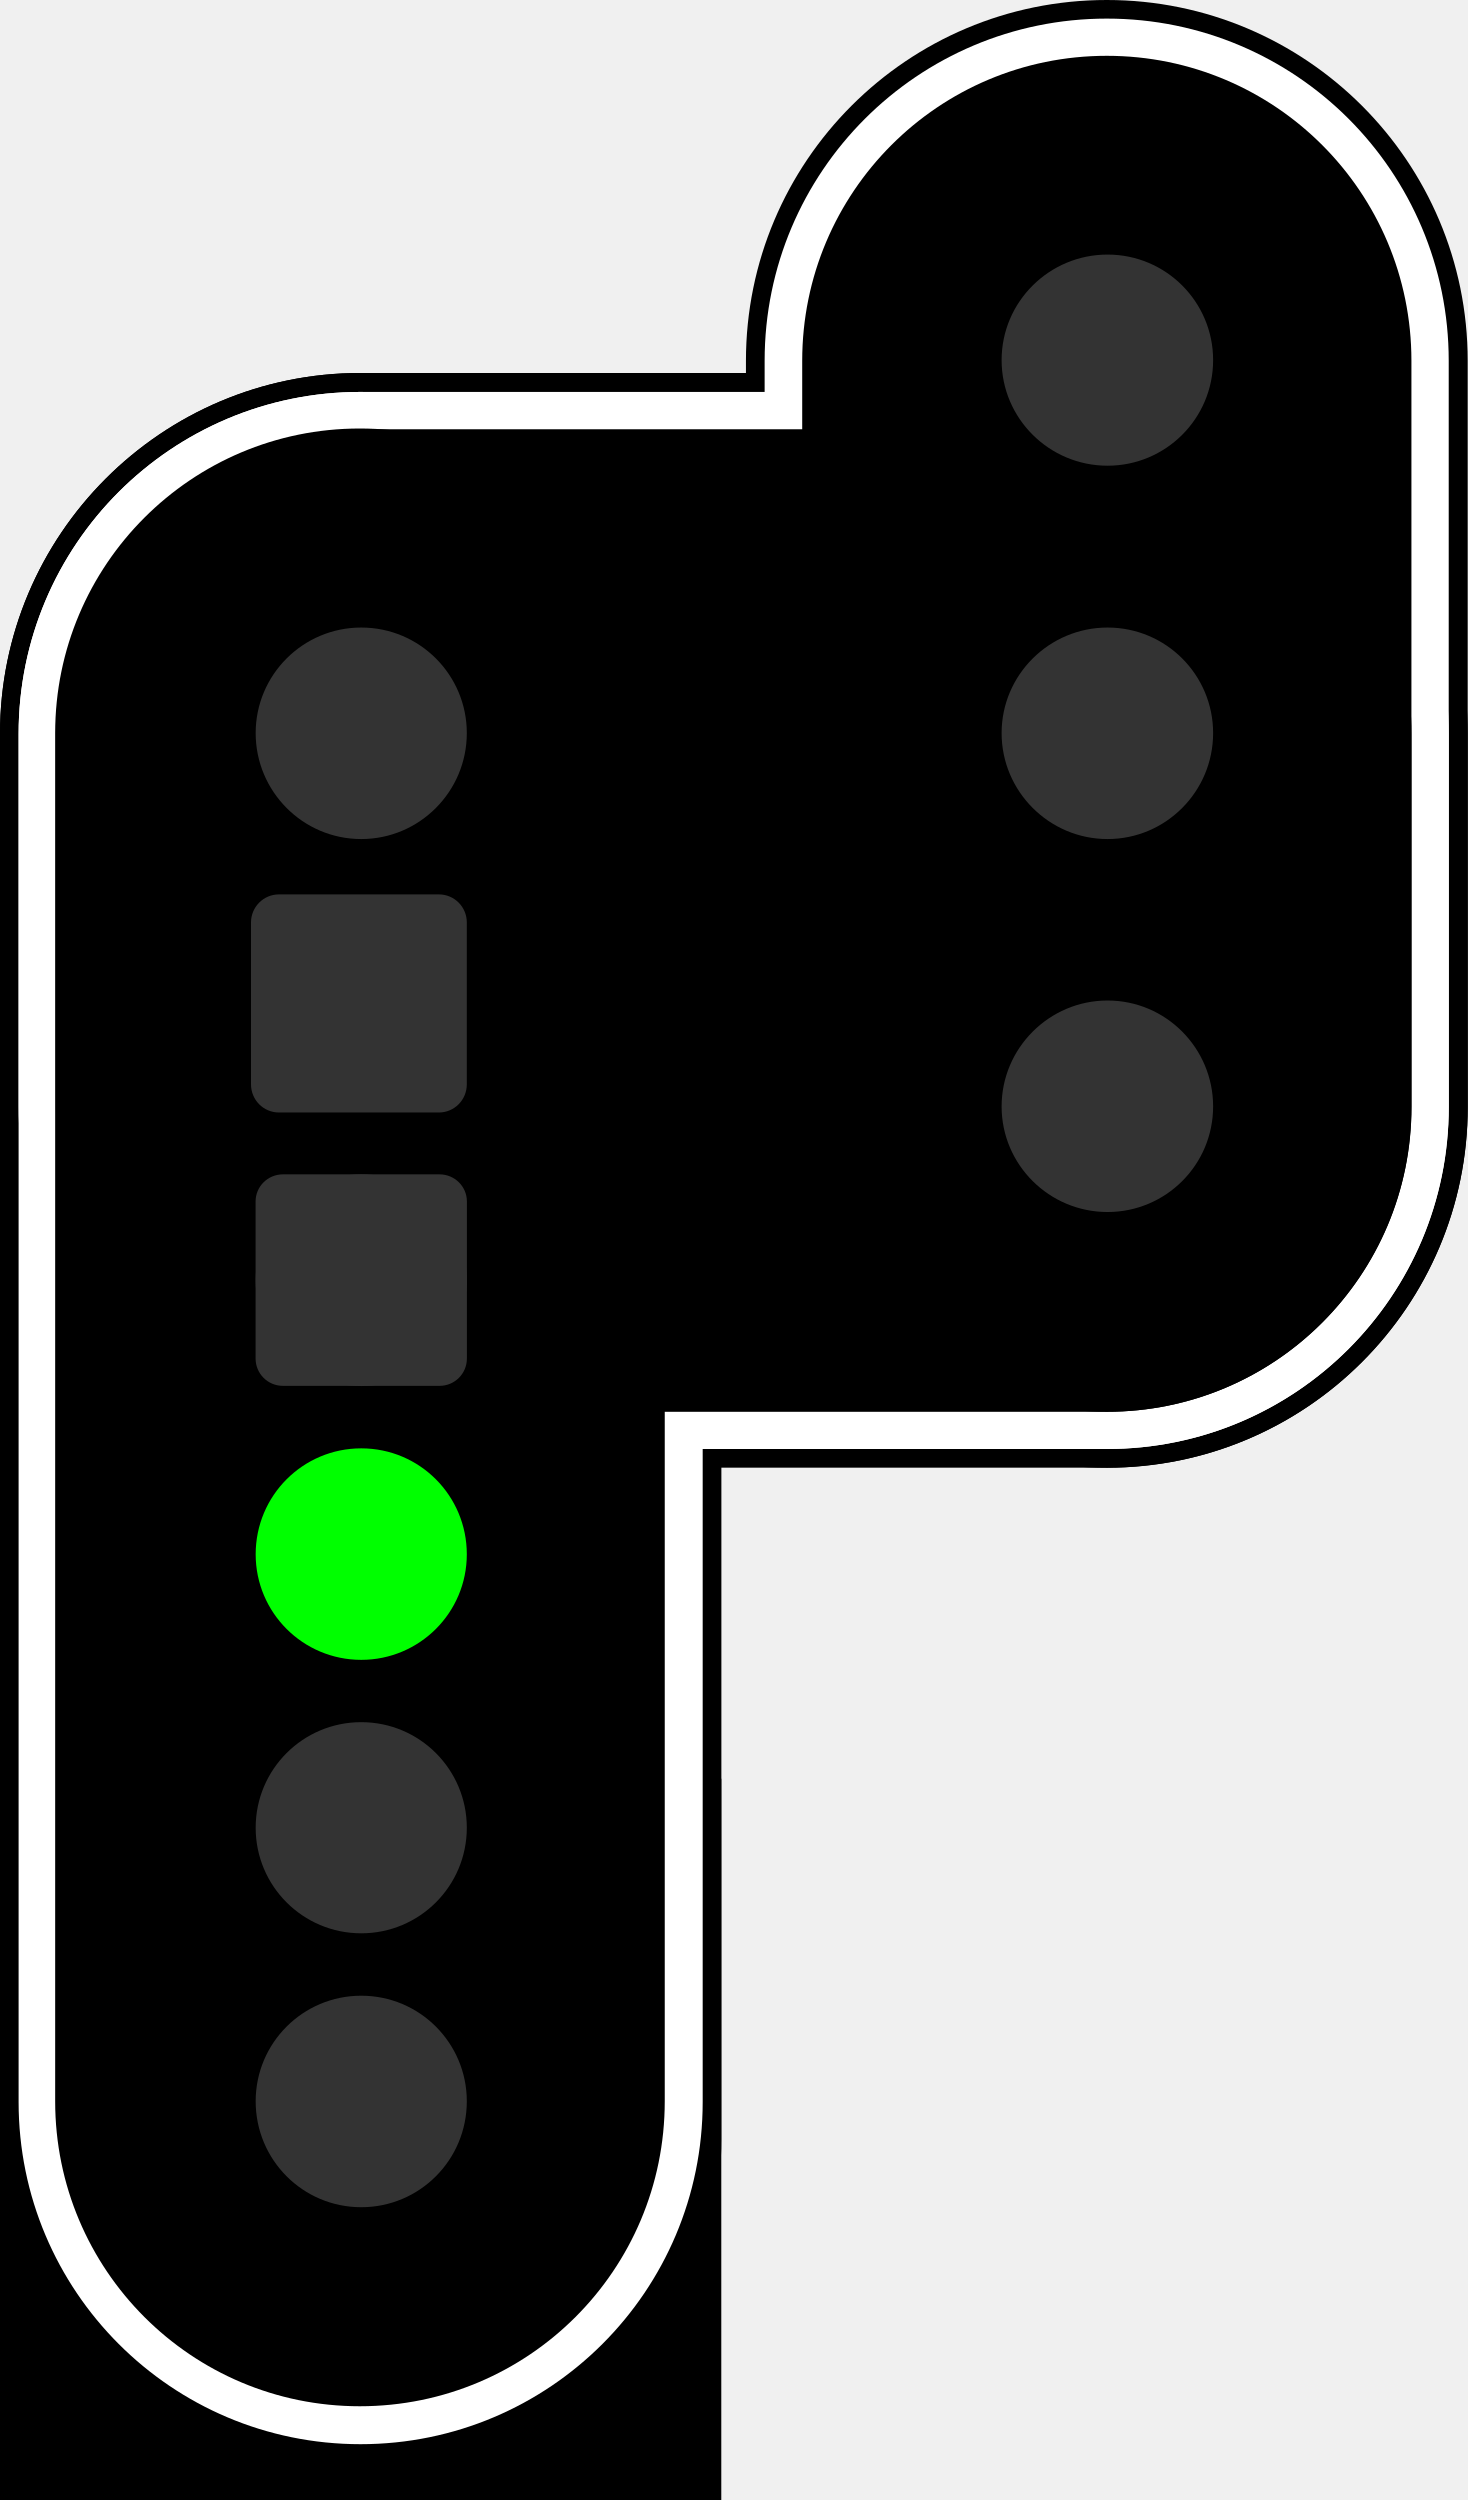
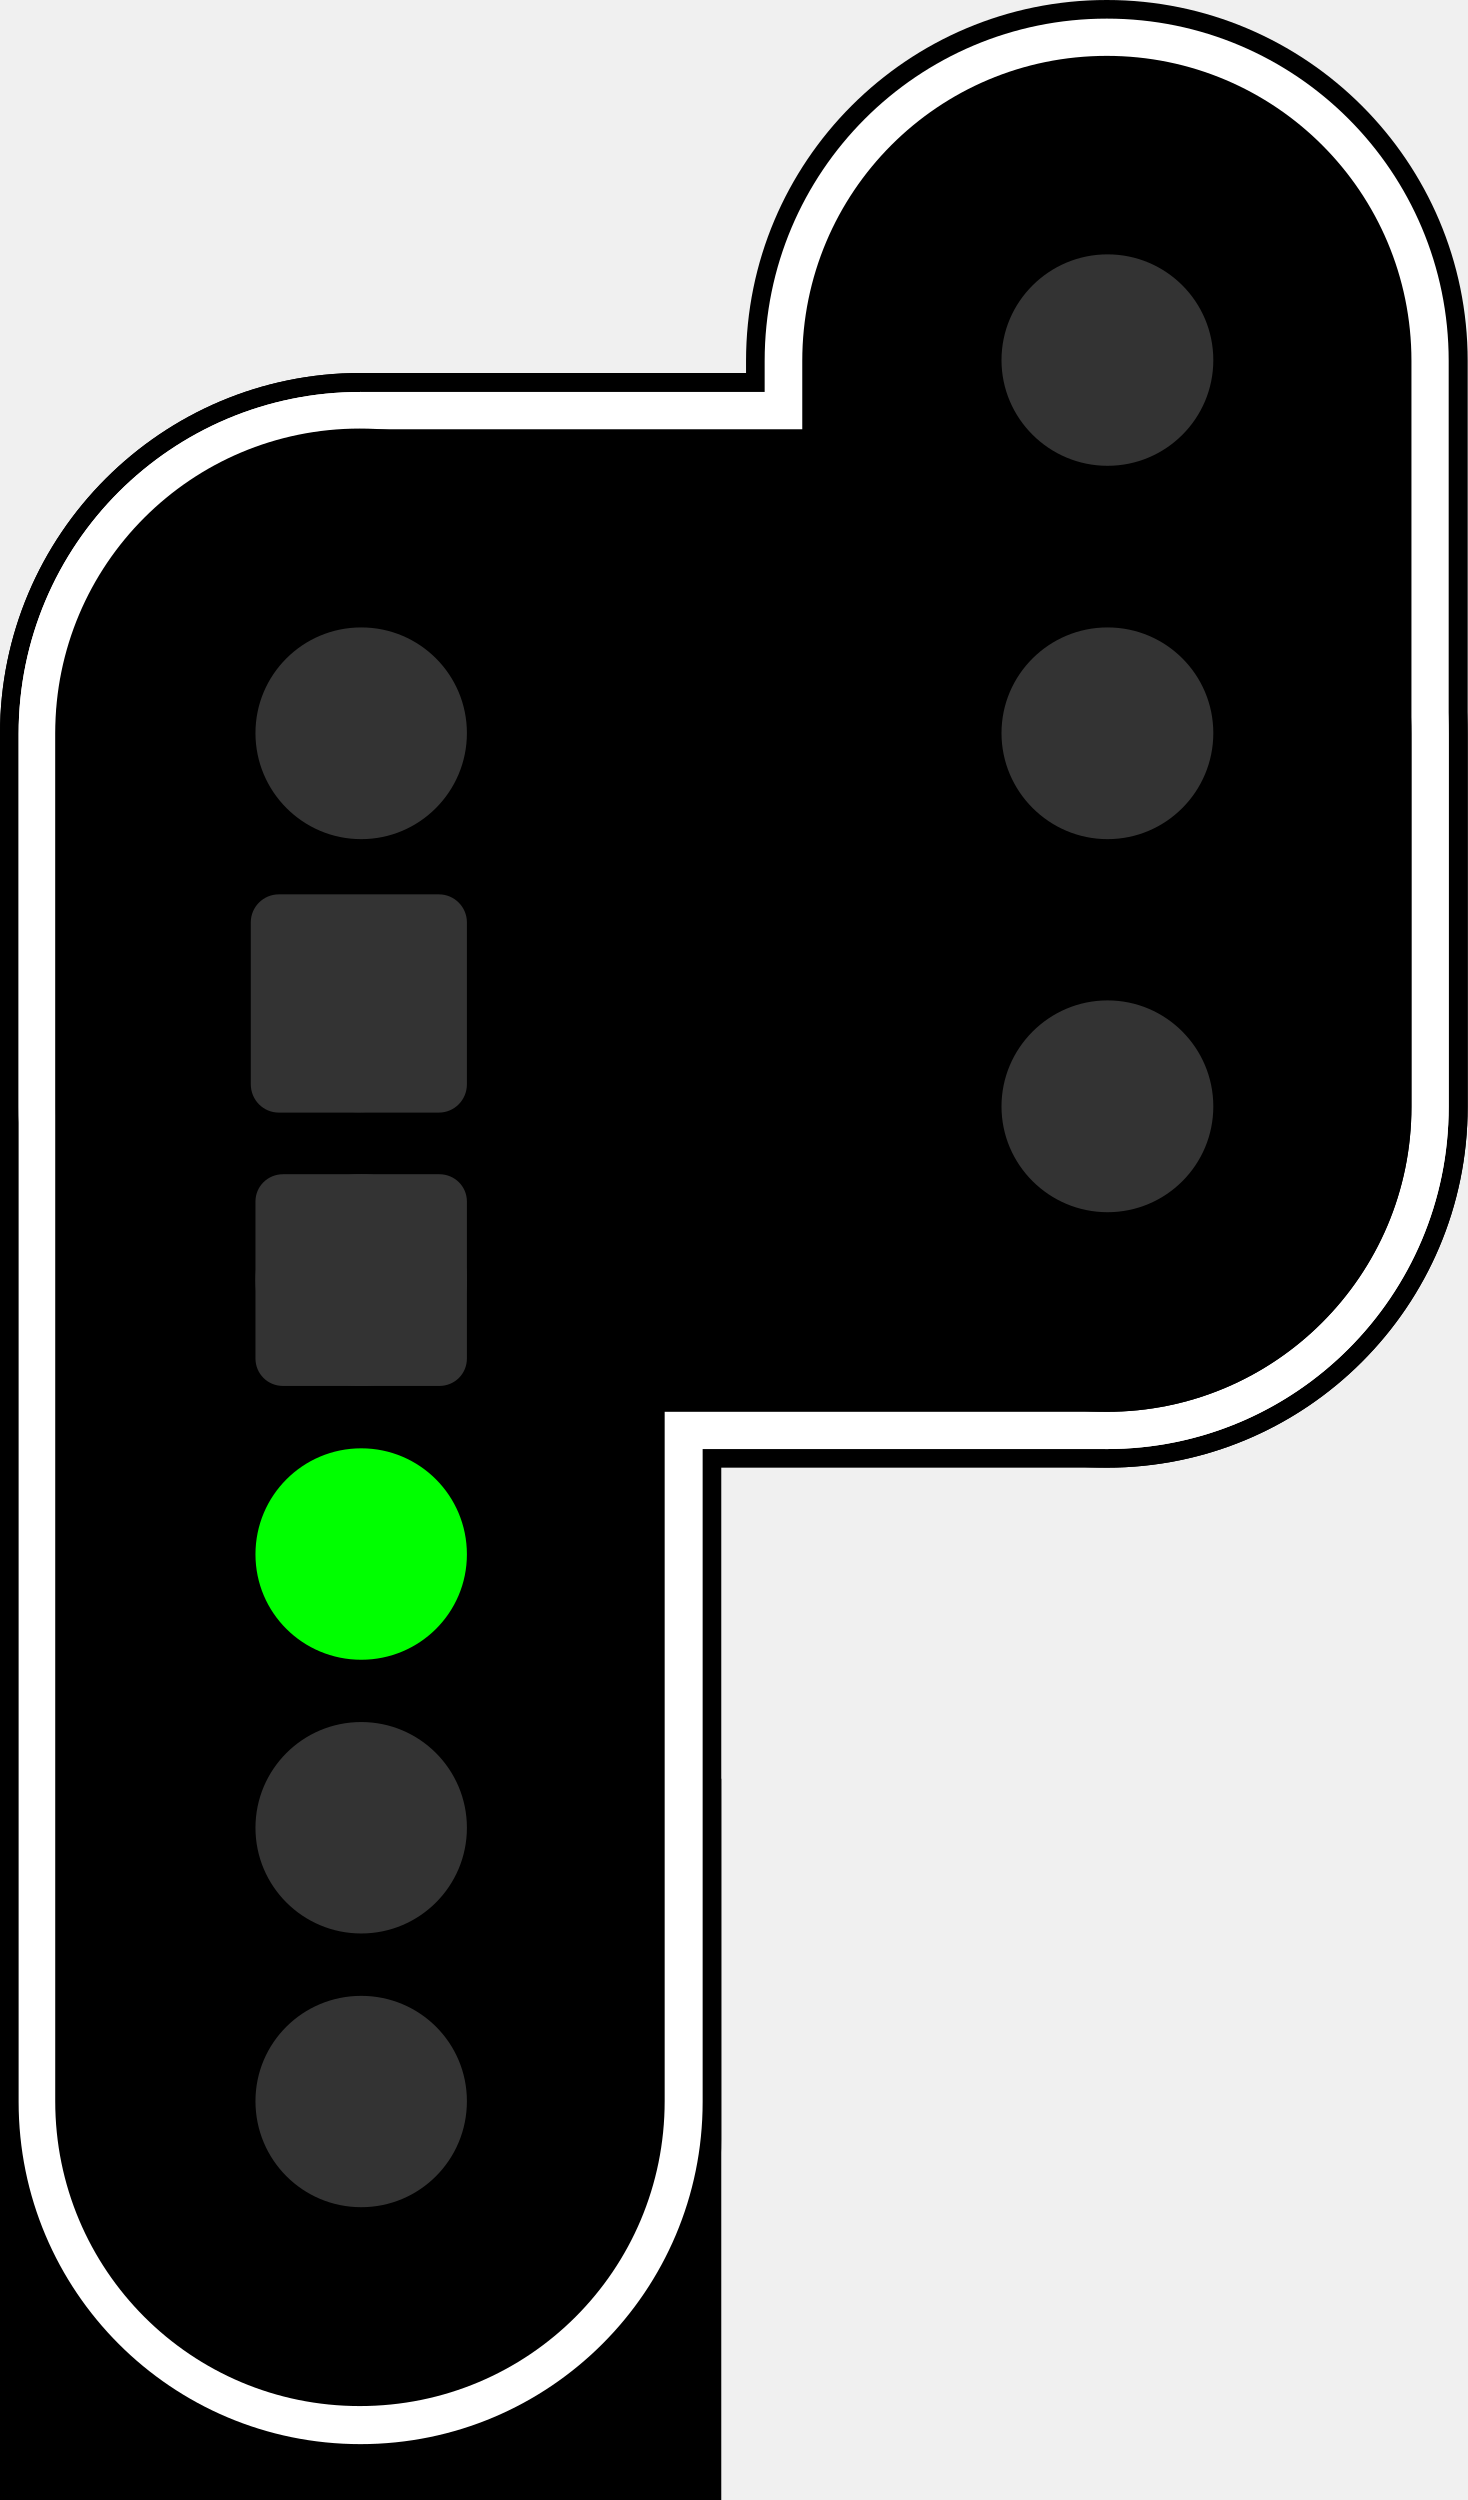
- <svg xmlns="http://www.w3.org/2000/svg" version="1.1" viewBox="0 0 16.016 27.281">
-   <path d="m3.934 4.07c2.176 0 3.938 1.766 3.938 3.938v15.336c0 2.176-1.762 3.938-3.938 3.938-2.172 0-3.934-1.762-3.934-3.938v-15.336c0-2.172 1.762-3.938 3.934-3.938z" />
-   <path d="m3.934 4.07h8.145c2.172 0 3.938 1.766 3.938 3.938v4.07c0 2.176-1.766 3.938-3.938 3.938h-8.145c-2.172 0-3.934-1.762-3.934-3.938v-4.07c0-2.172 1.762-3.938 3.934-3.938z" />
-   <path d="m12.078 0c2.172 0 3.938 1.762 3.938 3.938v8.141c0 2.176-1.766 3.938-3.938 3.938-2.176 0-3.938-1.762-3.938-3.938v-8.141c0-2.176 1.762-3.938 3.938-3.938z" />
-   <path d="m3.934 4.277h8.145c2.062 0 3.731 1.668 3.731 3.731v4.07c0 2.062-1.668 3.734-3.731 3.734h-8.145c-2.062 0-3.731-1.672-3.731-3.734v-4.07c0-2.062 1.668-3.731 3.731-3.731z" fill="#fff" />
-   <path d="m12.078 0.203c2.062 0 3.731 1.672 3.731 3.734v8.141c0 2.062-1.668 3.734-3.731 3.734s-3.734-1.672-3.734-3.734v-8.141c0-2.062 1.672-3.734 3.734-3.734z" fill="#fff" />
-   <path d="m12.078 0.609c1.836 0 3.324 1.488 3.324 3.328v8.141c0 1.84-1.488 3.328-3.324 3.328s-3.324-1.488-3.324-3.328v-8.141c0-1.84 1.488-3.328 3.324-3.328z" />
-   <path d="m0 19.41h7.871v7.871h-7.871z" />
-   <path d="m3.934 4.277c2.062 0 3.734 1.668 3.734 3.731v14.93c0 2.062-1.672 3.734-3.734 3.734s-3.731-1.672-3.731-3.734v-14.93c0-2.062 1.668-3.731 3.731-3.731z" fill="#fff" />
-   <path d="m3.934 4.684h8.145c1.836 0 3.324 1.488 3.324 3.324v4.07c0 1.84-1.488 3.328-3.324 3.328h-8.145c-1.836 0-3.324-1.488-3.324-3.328v-4.07c0-1.836 1.488-3.324 3.324-3.324z" />
-   <path d="m3.926 4.676c1.84 0 3.328 1.488 3.328 3.324v14.93c0 1.84-1.488 3.328-3.328 3.328-1.836 0-3.324-1.488-3.324-3.328v-14.93c0-1.836 1.488-3.324 3.324-3.324z" />
-   <path d="m5.094 16.961c0 0.637-0.516 1.152-1.152 1.152-0.637 0-1.152-0.516-1.152-1.152 0-0.641 0.516-1.156 1.152-1.156 0.637 0 1.152 0.516 1.152 1.156z" fill="#0f0" />
-   <path d="m5.094 19.945c0 0.637-0.516 1.152-1.152 1.152-0.637 0-1.152-0.516-1.152-1.152 0-0.637 0.516-1.152 1.152-1.152 0.637 0 1.152 0.516 1.152 1.152z" fill="#333" />
-   <g fill="#333">
-     <path d="m3.044 9.76h1.745c0.169 0 0.305 0.137 0.305 0.306v1.766c0 0.171-0.136 0.308-0.305 0.308h-1.745c-0.169 0-0.305-0.137-0.305-0.308v-1.766c0-0.168 0.136-0.306 0.305-0.306z" stroke-width=".714" />
-     <path d="m5.094 13.97c0 0.638-0.516 1.155-1.152 1.155-0.637 0-1.152-0.517-1.152-1.155 0-0.638 0.516-1.155 1.152-1.155 0.637 0 1.152 0.517 1.152 1.155z" stroke-width="1.001" />
-     <path d="m3.088 12.815h1.708c0.166 0 0.299 0.133 0.299 0.296v1.713c0 0.166-0.133 0.299-0.299 0.299h-1.708c-0.166 0-0.299-0.133-0.299-0.299v-1.713c0-0.163 0.133-0.296 0.299-0.296z" stroke-width=".696" />
-     <path d="m5.094 22.93c0 0.641-0.516 1.156-1.152 1.156-0.637 0-1.152-0.516-1.152-1.156 0-0.637 0.516-1.152 1.152-1.152 0.637 0 1.152 0.516 1.152 1.152z" />
-     <path d="m5.069 10.983c0 0.637-0.516 1.152-1.153 1.152-0.637 0-1.153-0.516-1.153-1.152s0.516-1.156 1.153-1.156c0.637 0 1.153 0.52 1.153 1.156z" stroke-width="1" />
-     <path d="m5.094 8c0 0.637-0.516 1.156-1.152 1.156-0.637 0-1.152-0.52-1.152-1.156s0.516-1.152 1.152-1.152c0.637 0 1.152 0.516 1.152 1.152z" />
-     <path d="m13.238 3.93c0 0.637-0.516 1.152-1.152 1.152-0.637 0-1.156-0.516-1.156-1.152 0-0.637 0.52-1.152 1.156-1.152 0.637 0 1.152 0.516 1.152 1.152z" />
-     <path d="m13.238 8c0 0.637-0.516 1.156-1.152 1.156-0.637 0-1.156-0.52-1.156-1.156s0.52-1.152 1.156-1.152c0.637 0 1.152 0.516 1.152 1.152z" />
-     <path d="m13.238 12.074c0 0.637-0.516 1.152-1.152 1.152-0.637 0-1.156-0.516-1.156-1.152s0.52-1.156 1.156-1.156c0.637 0 1.152 0.52 1.152 1.156z" />
-   </g>
+ <svg xmlns="http://www.w3.org/2000/svg" width="16" height="27.254" viewBox="0 0 16 27.254">
+   <path fill-rule="nonzero" fill="rgb(0%, 0%, 0%)" fill-opacity="1" d="M 3.93 4.066 C 6.102 4.066 7.863 5.828 7.863 8 L 7.863 23.32 C 7.863 25.492 6.102 27.254 3.93 27.254 C 1.762 27.254 0 25.492 0 23.32 L 0 8 C 0 5.828 1.762 4.066 3.93 4.066 Z M 3.93 4.066 " />
+   <path fill-rule="nonzero" fill="rgb(0%, 0%, 0%)" fill-opacity="1" d="M 3.93 4.066 L 12.066 4.066 C 14.234 4.066 16 5.828 16 8 L 16 12.066 C 16 14.238 14.234 16 12.066 16 L 3.93 16 C 1.762 16 0 14.238 0 12.066 L 0 8 C 0 5.828 1.762 4.066 3.93 4.066 Z M 3.93 4.066 " />
+   <path fill-rule="nonzero" fill="rgb(0%, 0%, 0%)" fill-opacity="1" d="M 12.066 0 C 14.234 0 16 1.762 16 3.934 L 16 12.066 C 16 14.238 14.234 16 12.066 16 C 9.891 16 8.133 14.238 8.133 12.066 L 8.133 3.934 C 8.133 1.762 9.891 0 12.066 0 Z M 12.066 0 " />
+   <path fill-rule="nonzero" fill="rgb(100%, 100%, 100%)" fill-opacity="1" d="M 3.93 4.273 L 12.066 4.273 C 14.125 4.273 15.793 5.938 15.793 8 L 15.793 12.066 C 15.793 14.125 14.125 15.797 12.066 15.797 L 3.93 15.797 C 1.871 15.797 0.203 14.125 0.203 12.066 L 0.203 8 C 0.203 5.938 1.871 4.273 3.93 4.273 Z M 3.93 4.273 " />
+   <path fill-rule="nonzero" fill="rgb(100%, 100%, 100%)" fill-opacity="1" d="M 12.066 0.203 C 14.125 0.203 15.793 1.875 15.793 3.934 L 15.793 12.066 C 15.793 14.125 14.125 15.797 12.066 15.797 C 10.004 15.797 8.336 14.125 8.336 12.066 L 8.336 3.934 C 8.336 1.875 10.004 0.203 12.066 0.203 Z M 12.066 0.203 " />
+   <path fill-rule="nonzero" fill="rgb(0%, 0%, 0%)" fill-opacity="1" d="M 12.066 0.609 C 13.898 0.609 15.387 2.094 15.387 3.934 L 15.387 12.066 C 15.387 13.902 13.898 15.391 12.066 15.391 C 10.23 15.391 8.746 13.902 8.746 12.066 L 8.746 3.934 C 8.746 2.094 10.23 0.609 12.066 0.609 Z M 12.066 0.609 " />
+   <path fill-rule="nonzero" fill="rgb(0%, 0%, 0%)" fill-opacity="1" d="M 0 19.391 L 7.863 19.391 L 7.863 27.254 L 0 27.254 Z M 0 19.391 " />
+   <path fill-rule="nonzero" fill="rgb(100%, 100%, 100%)" fill-opacity="1" d="M 3.93 4.273 C 5.988 4.273 7.66 5.938 7.66 8 L 7.66 22.914 C 7.66 24.977 5.988 26.645 3.93 26.645 C 1.871 26.645 0.203 24.977 0.203 22.914 L 0.203 8 C 0.203 5.938 1.871 4.273 3.93 4.273 Z M 3.93 4.273 " />
+   <path fill-rule="nonzero" fill="rgb(0%, 0%, 0%)" fill-opacity="1" d="M 3.93 4.68 L 12.066 4.68 C 13.898 4.68 15.387 6.164 15.387 8 L 15.387 12.066 C 15.387 13.902 13.898 15.391 12.066 15.391 L 3.93 15.391 C 2.094 15.391 0.609 13.902 0.609 12.066 L 0.609 8 C 0.609 6.164 2.094 4.68 3.93 4.68 Z M 3.93 4.68 " />
+   <path fill-rule="nonzero" fill="rgb(0%, 0%, 0%)" fill-opacity="1" d="M 3.922 4.672 C 5.762 4.672 7.246 6.156 7.246 7.992 L 7.246 22.906 C 7.246 24.746 5.762 26.23 3.922 26.23 C 2.086 26.23 0.602 24.746 0.602 22.906 L 0.602 7.992 C 0.602 6.156 2.086 4.672 3.922 4.672 Z M 3.922 4.672 " />
+   <path fill-rule="nonzero" fill="rgb(0%, 100%, 0%)" fill-opacity="1" d="M 5.09 16.945 C 5.09 17.582 4.574 18.094 3.938 18.094 C 3.301 18.094 2.785 17.582 2.785 16.945 C 2.785 16.305 3.301 15.789 3.938 15.789 C 4.574 15.789 5.09 16.305 5.09 16.945 Z M 5.09 16.945 " />
+   <path fill-rule="nonzero" fill="rgb(20%, 20%, 20%)" fill-opacity="1" d="M 5.09 19.926 C 5.09 20.562 4.574 21.078 3.938 21.078 C 3.301 21.078 2.785 20.562 2.785 19.926 C 2.785 19.289 3.301 18.773 3.938 18.773 C 4.574 18.773 5.09 19.289 5.09 19.926 Z M 5.09 19.926 " />
+   <path fill-rule="nonzero" fill="rgb(20%, 20%, 20%)" fill-opacity="1" d="M 3.039 9.75 L 4.785 9.75 C 4.953 9.75 5.09 9.887 5.09 10.055 L 5.09 11.82 C 5.09 11.992 4.953 12.129 4.785 12.129 L 3.039 12.129 C 2.871 12.129 2.734 11.992 2.734 11.82 L 2.734 10.055 C 2.734 9.887 2.871 9.75 3.039 9.75 Z M 3.039 9.75 " />
+   <path fill-rule="nonzero" fill="rgb(20%, 20%, 20%)" fill-opacity="1" d="M 5.09 13.957 C 5.09 14.594 4.574 15.109 3.938 15.109 C 3.301 15.109 2.785 14.594 2.785 13.957 C 2.785 13.32 3.301 12.801 3.938 12.801 C 4.574 12.801 5.09 13.32 5.09 13.957 Z M 5.09 13.957 " />
+   <path fill-rule="nonzero" fill="rgb(20%, 20%, 20%)" fill-opacity="1" d="M 3.086 12.801 L 4.789 12.801 C 4.957 12.801 5.09 12.934 5.09 13.098 L 5.09 14.809 C 5.09 14.977 4.957 15.109 4.789 15.109 L 3.086 15.109 C 2.918 15.109 2.785 14.977 2.785 14.809 L 2.785 13.098 C 2.785 12.934 2.918 12.801 3.086 12.801 Z M 3.086 12.801 " />
+   <path fill-rule="nonzero" fill="rgb(20%, 20%, 20%)" fill-opacity="1" d="M 5.09 22.906 C 5.09 23.547 4.574 24.062 3.938 24.062 C 3.301 24.062 2.785 23.547 2.785 22.906 C 2.785 22.27 3.301 21.758 3.938 21.758 C 4.574 21.758 5.09 22.27 5.09 22.906 Z M 5.09 22.906 " />
+   <path fill-rule="nonzero" fill="rgb(20%, 20%, 20%)" fill-opacity="1" d="M 5.062 10.973 C 5.062 11.609 4.547 12.125 3.914 12.125 C 3.277 12.125 2.762 11.609 2.762 10.973 C 2.762 10.336 3.277 9.816 3.914 9.816 C 4.547 9.816 5.062 10.336 5.062 10.973 Z M 5.062 10.973 " />
+   <path fill-rule="nonzero" fill="rgb(20%, 20%, 20%)" fill-opacity="1" d="M 5.09 7.992 C 5.09 8.629 4.574 9.148 3.938 9.148 C 3.301 9.148 2.785 8.629 2.785 7.992 C 2.785 7.355 3.301 6.84 3.938 6.84 C 4.574 6.84 5.09 7.355 5.09 7.992 Z M 5.09 7.992 " />
+   <path fill-rule="nonzero" fill="rgb(20%, 20%, 20%)" fill-opacity="1" d="M 13.227 3.926 C 13.227 4.562 12.711 5.078 12.074 5.078 C 11.438 5.078 10.918 4.562 10.918 3.926 C 10.918 3.289 11.438 2.773 12.074 2.773 C 12.711 2.773 13.227 3.289 13.227 3.926 Z M 13.227 3.926 " />
+   <path fill-rule="nonzero" fill="rgb(20%, 20%, 20%)" fill-opacity="1" d="M 13.227 7.992 C 13.227 8.629 12.711 9.148 12.074 9.148 C 11.438 9.148 10.918 8.629 10.918 7.992 C 10.918 7.355 11.438 6.84 12.074 6.84 C 12.711 6.84 13.227 7.355 13.227 7.992 Z M 13.227 7.992 " />
+   <path fill-rule="nonzero" fill="rgb(20%, 20%, 20%)" fill-opacity="1" d="M 13.227 12.062 C 13.227 12.699 12.711 13.215 12.074 13.215 C 11.438 13.215 10.918 12.699 10.918 12.062 C 10.918 11.426 11.438 10.906 12.074 10.906 C 12.711 10.906 13.227 11.426 13.227 12.062 Z M 13.227 12.062 " />
</svg>
